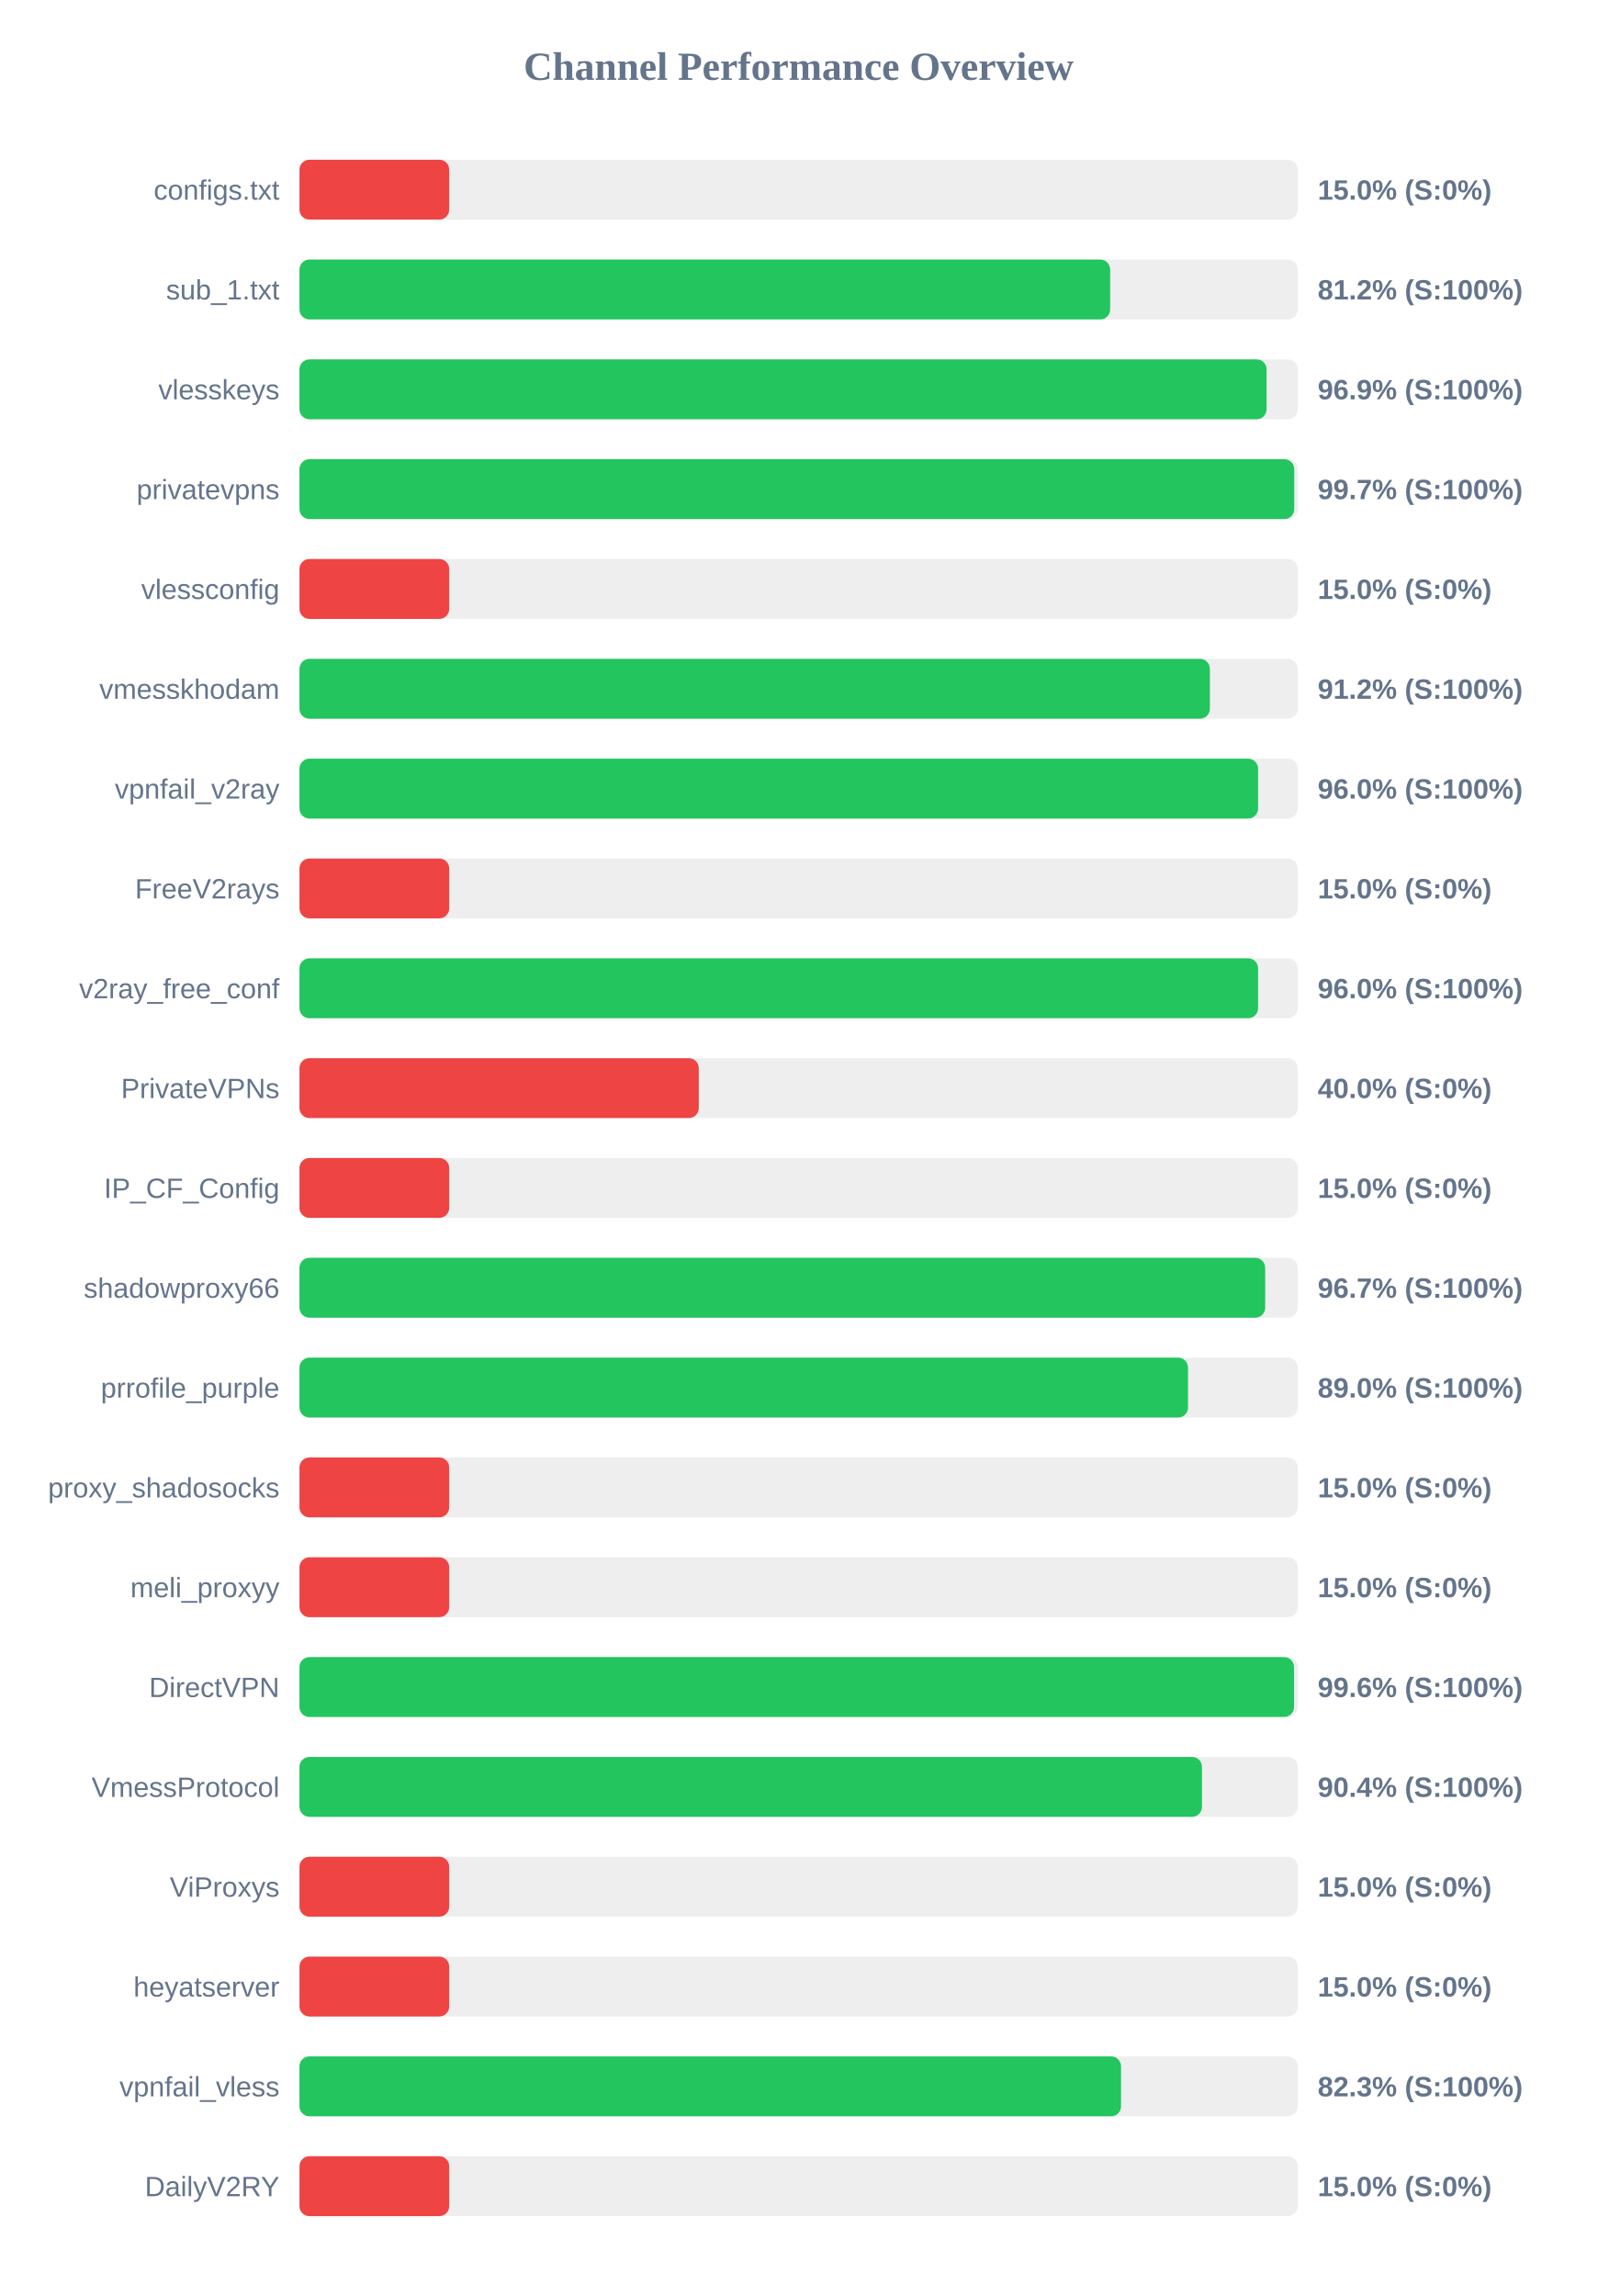
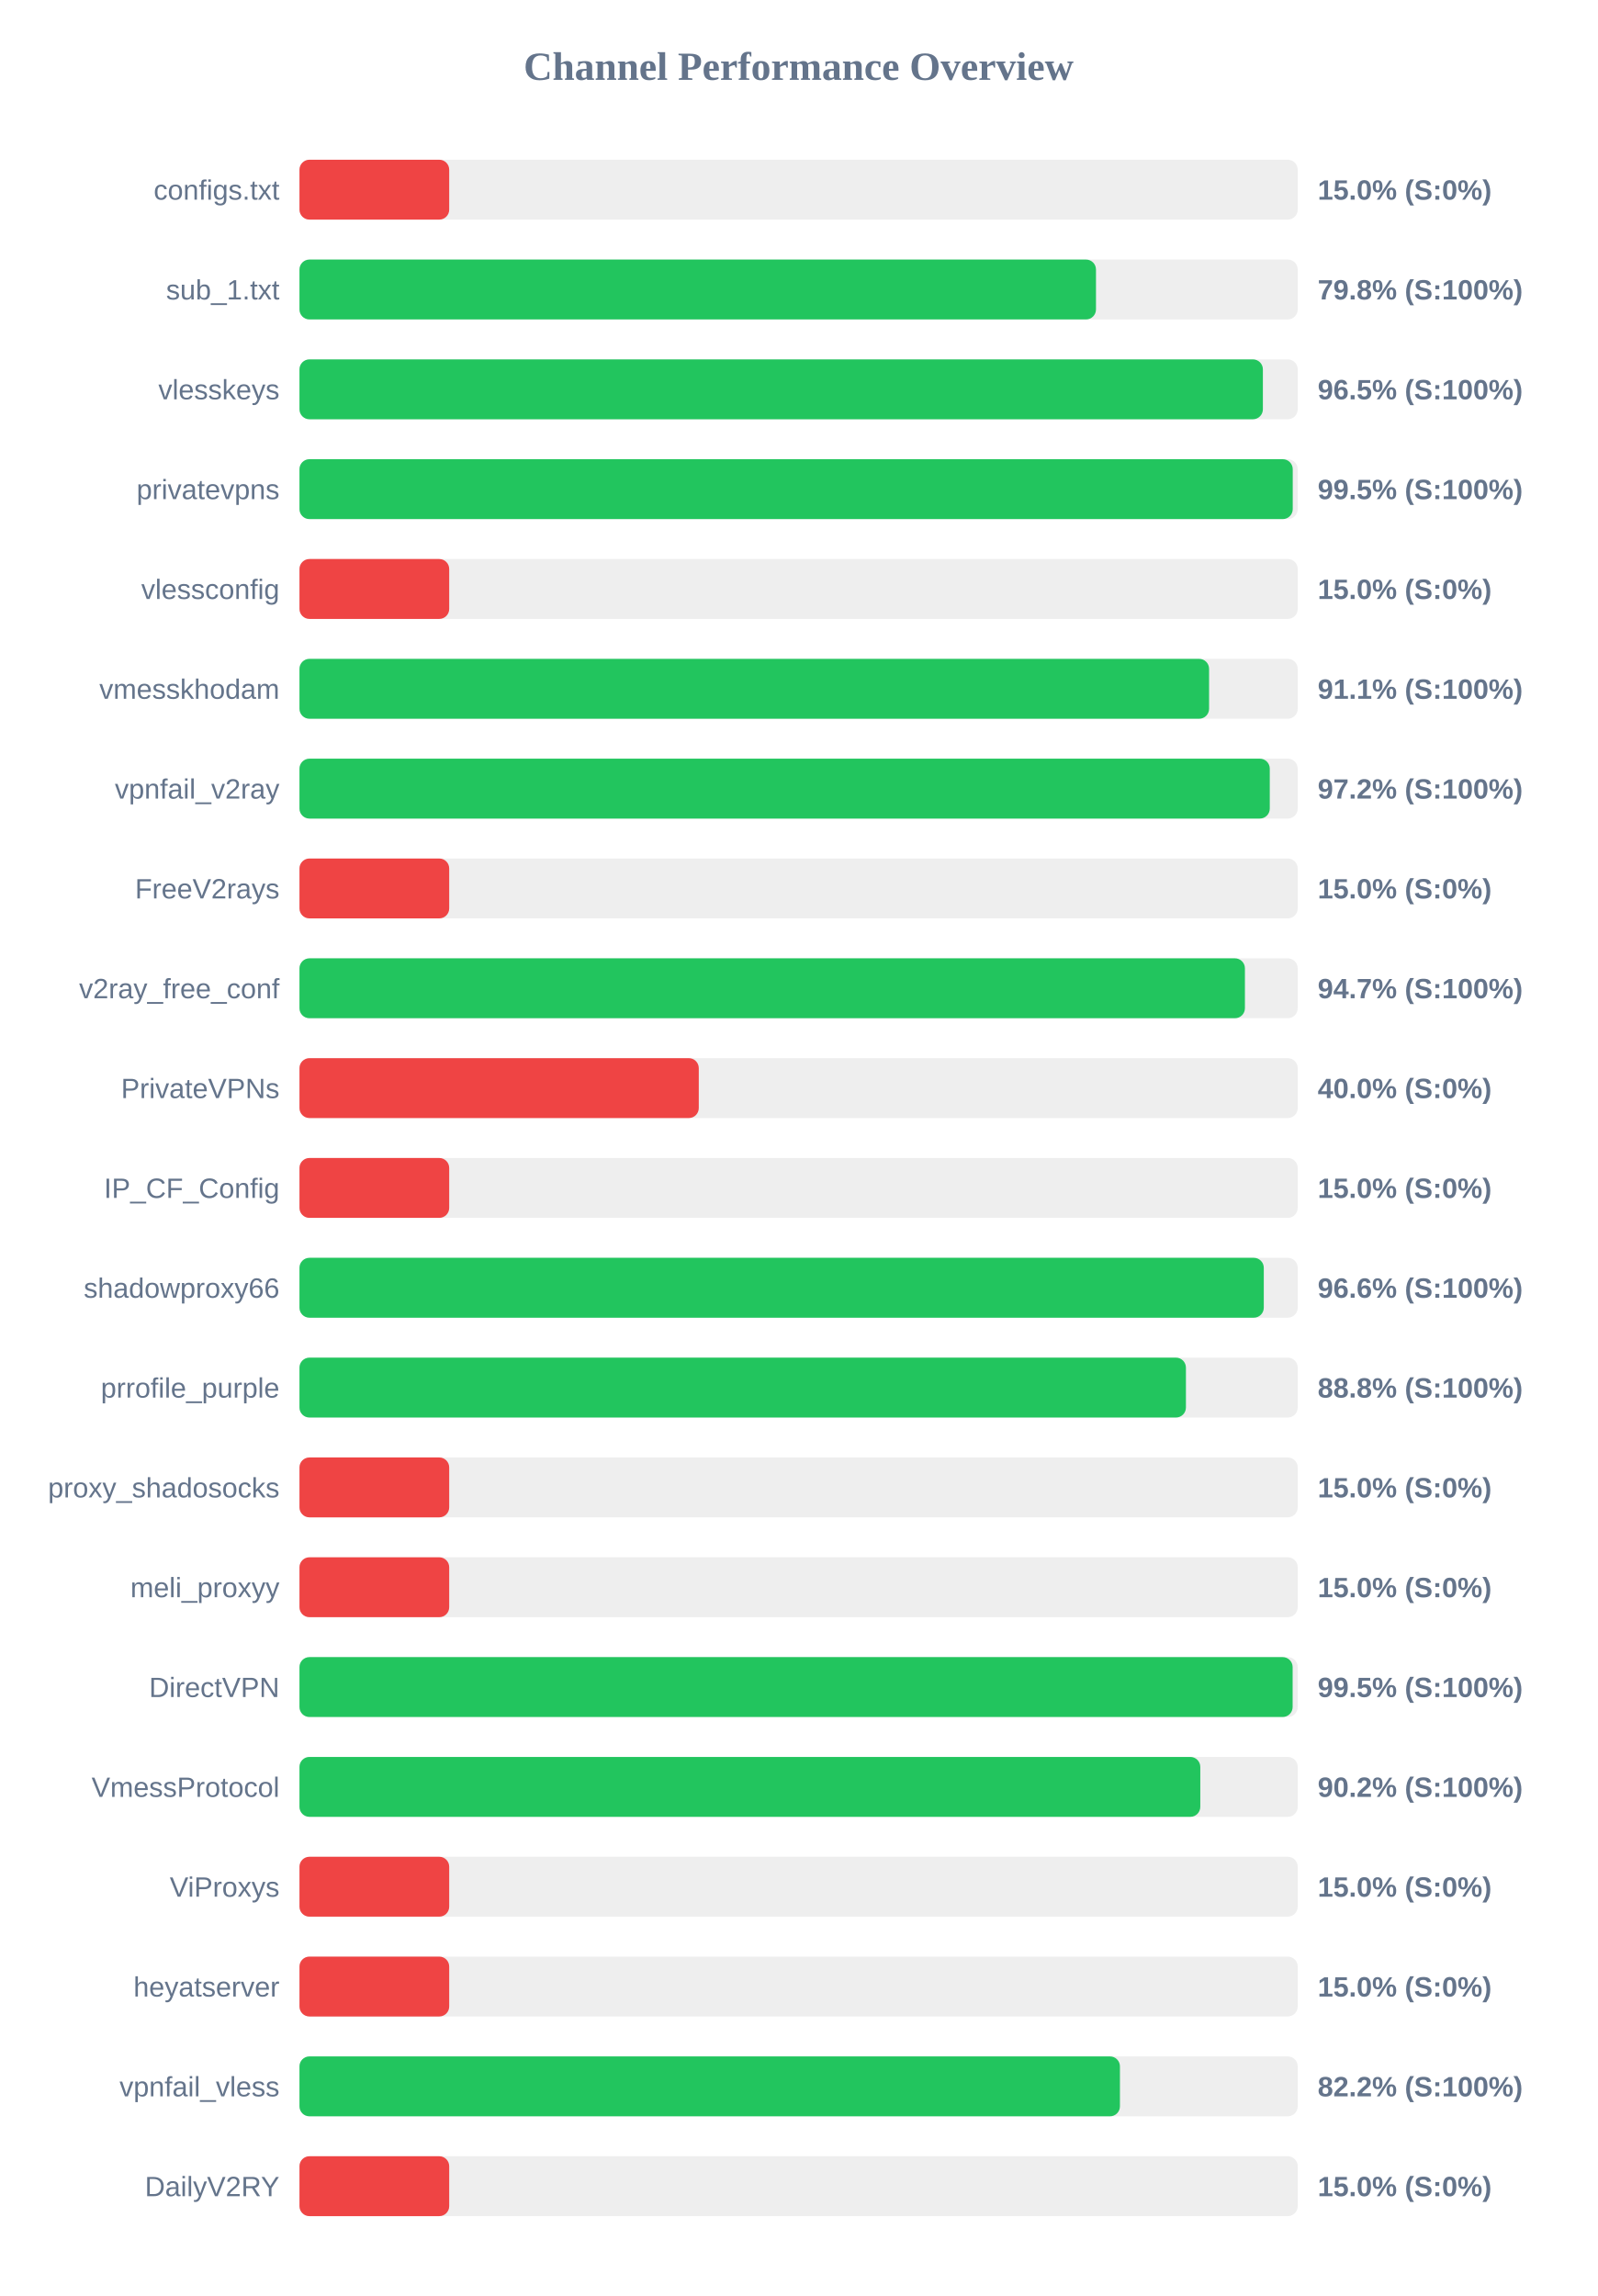
<svg xmlns="http://www.w3.org/2000/svg" width="800" height="1150" version="1.1">
  <style>
        .row { font: 14px Arial; fill: #64748b; }
        .score { font: bold 14px Arial; fill: #64748b; }
    </style>
  <text x="400" y="40" text-anchor="middle" font-size="20px" font-weight="bold" fill="#64748b">Channel Performance Overview</text>
  <rect x="150" y="80" width="500" height="30" fill="#eee" rx="5" />
  <rect x="150" y="80" width="75.0" height="30" fill="#ef4444" rx="5" />
  <text x="140" y="100" text-anchor="end" class="row">configs.txt</text>
  <text x="660" y="100" text-anchor="start" class="score">15.0% (S:0%)</text>
  <rect x="150" y="130" width="500" height="30" fill="#eee" rx="5" />
-   <rect x="150" y="130" width="406.05" height="30" fill="#22c55e" rx="5" />
+   <rect x="150" y="130" width="398.95" height="30" fill="#22c55e" rx="5" />
  <text x="140" y="150" text-anchor="end" class="row">sub_1.txt</text>
-   <text x="660" y="150" text-anchor="start" class="score">81.2% (S:100%)</text>
+   <text x="660" y="150" text-anchor="start" class="score">79.8% (S:100%)</text>
  <rect x="150" y="180" width="500" height="30" fill="#eee" rx="5" />
-   <rect x="150" y="180" width="484.4" height="30" fill="#22c55e" rx="5" />
+   <rect x="150" y="180" width="482.55" height="30" fill="#22c55e" rx="5" />
  <text x="140" y="200" text-anchor="end" class="row">vlesskeys</text>
-   <text x="660" y="200" text-anchor="start" class="score">96.9% (S:100%)</text>
+   <text x="660" y="200" text-anchor="start" class="score">96.5% (S:100%)</text>
  <rect x="150" y="230" width="500" height="30" fill="#eee" rx="5" />
-   <rect x="150" y="230" width="498.25" height="30" fill="#22c55e" rx="5" />
+   <rect x="150" y="230" width="497.5" height="30" fill="#22c55e" rx="5" />
  <text x="140" y="250" text-anchor="end" class="row">privatevpns</text>
-   <text x="660" y="250" text-anchor="start" class="score">99.7% (S:100%)</text>
+   <text x="660" y="250" text-anchor="start" class="score">99.5% (S:100%)</text>
  <rect x="150" y="280" width="500" height="30" fill="#eee" rx="5" />
  <rect x="150" y="280" width="75.0" height="30" fill="#ef4444" rx="5" />
  <text x="140" y="300" text-anchor="end" class="row">vlessconfig</text>
  <text x="660" y="300" text-anchor="start" class="score">15.0% (S:0%)</text>
  <rect x="150" y="330" width="500" height="30" fill="#eee" rx="5" />
-   <rect x="150" y="330" width="456.0" height="30" fill="#22c55e" rx="5" />
+   <rect x="150" y="330" width="455.6" height="30" fill="#22c55e" rx="5" />
  <text x="140" y="350" text-anchor="end" class="row">vmesskhodam</text>
-   <text x="660" y="350" text-anchor="start" class="score">91.2% (S:100%)</text>
+   <text x="660" y="350" text-anchor="start" class="score">91.1% (S:100%)</text>
  <rect x="150" y="380" width="500" height="30" fill="#eee" rx="5" />
-   <rect x="150" y="380" width="480.15" height="30" fill="#22c55e" rx="5" />
+   <rect x="150" y="380" width="486.0" height="30" fill="#22c55e" rx="5" />
  <text x="140" y="400" text-anchor="end" class="row">vpnfail_v2ray</text>
-   <text x="660" y="400" text-anchor="start" class="score">96.0% (S:100%)</text>
+   <text x="660" y="400" text-anchor="start" class="score">97.2% (S:100%)</text>
  <rect x="150" y="430" width="500" height="30" fill="#eee" rx="5" />
  <rect x="150" y="430" width="75.0" height="30" fill="#ef4444" rx="5" />
  <text x="140" y="450" text-anchor="end" class="row">FreeV2rays</text>
  <text x="660" y="450" text-anchor="start" class="score">15.0% (S:0%)</text>
  <rect x="150" y="480" width="500" height="30" fill="#eee" rx="5" />
-   <rect x="150" y="480" width="480.15" height="30" fill="#22c55e" rx="5" />
+   <rect x="150" y="480" width="473.55" height="30" fill="#22c55e" rx="5" />
  <text x="140" y="500" text-anchor="end" class="row">v2ray_free_conf</text>
-   <text x="660" y="500" text-anchor="start" class="score">96.0% (S:100%)</text>
+   <text x="660" y="500" text-anchor="start" class="score">94.7% (S:100%)</text>
  <rect x="150" y="530" width="500" height="30" fill="#eee" rx="5" />
  <rect x="150" y="530" width="200.0" height="30" fill="#ef4444" rx="5" />
  <text x="140" y="550" text-anchor="end" class="row">PrivateVPNs</text>
  <text x="660" y="550" text-anchor="start" class="score">40.0% (S:0%)</text>
  <rect x="150" y="580" width="500" height="30" fill="#eee" rx="5" />
  <rect x="150" y="580" width="75.0" height="30" fill="#ef4444" rx="5" />
  <text x="140" y="600" text-anchor="end" class="row">IP_CF_Config</text>
  <text x="660" y="600" text-anchor="start" class="score">15.0% (S:0%)</text>
  <rect x="150" y="630" width="500" height="30" fill="#eee" rx="5" />
-   <rect x="150" y="630" width="483.7" height="30" fill="#22c55e" rx="5" />
+   <rect x="150" y="630" width="483.0" height="30" fill="#22c55e" rx="5" />
  <text x="140" y="650" text-anchor="end" class="row">shadowproxy66</text>
-   <text x="660" y="650" text-anchor="start" class="score">96.7% (S:100%)</text>
+   <text x="660" y="650" text-anchor="start" class="score">96.6% (S:100%)</text>
  <rect x="150" y="680" width="500" height="30" fill="#eee" rx="5" />
-   <rect x="150" y="680" width="445.05" height="30" fill="#22c55e" rx="5" />
+   <rect x="150" y="680" width="444.0" height="30" fill="#22c55e" rx="5" />
  <text x="140" y="700" text-anchor="end" class="row">prrofile_purple</text>
-   <text x="660" y="700" text-anchor="start" class="score">89.0% (S:100%)</text>
+   <text x="660" y="700" text-anchor="start" class="score">88.8% (S:100%)</text>
  <rect x="150" y="730" width="500" height="30" fill="#eee" rx="5" />
  <rect x="150" y="730" width="75.0" height="30" fill="#ef4444" rx="5" />
  <text x="140" y="750" text-anchor="end" class="row">proxy_shadosocks</text>
  <text x="660" y="750" text-anchor="start" class="score">15.0% (S:0%)</text>
  <rect x="150" y="780" width="500" height="30" fill="#eee" rx="5" />
  <rect x="150" y="780" width="75.0" height="30" fill="#ef4444" rx="5" />
  <text x="140" y="800" text-anchor="end" class="row">meli_proxyy</text>
  <text x="660" y="800" text-anchor="start" class="score">15.0% (S:0%)</text>
  <rect x="150" y="830" width="500" height="30" fill="#eee" rx="5" />
-   <rect x="150" y="830" width="498.15" height="30" fill="#22c55e" rx="5" />
+   <rect x="150" y="830" width="497.45" height="30" fill="#22c55e" rx="5" />
  <text x="140" y="850" text-anchor="end" class="row">DirectVPN</text>
-   <text x="660" y="850" text-anchor="start" class="score">99.6% (S:100%)</text>
+   <text x="660" y="850" text-anchor="start" class="score">99.5% (S:100%)</text>
  <rect x="150" y="880" width="500" height="30" fill="#eee" rx="5" />
-   <rect x="150" y="880" width="452.05" height="30" fill="#22c55e" rx="5" />
+   <rect x="150" y="880" width="451.2" height="30" fill="#22c55e" rx="5" />
  <text x="140" y="900" text-anchor="end" class="row">VmessProtocol</text>
-   <text x="660" y="900" text-anchor="start" class="score">90.4% (S:100%)</text>
+   <text x="660" y="900" text-anchor="start" class="score">90.2% (S:100%)</text>
  <rect x="150" y="930" width="500" height="30" fill="#eee" rx="5" />
  <rect x="150" y="930" width="75.0" height="30" fill="#ef4444" rx="5" />
  <text x="140" y="950" text-anchor="end" class="row">ViProxys</text>
  <text x="660" y="950" text-anchor="start" class="score">15.0% (S:0%)</text>
  <rect x="150" y="980" width="500" height="30" fill="#eee" rx="5" />
  <rect x="150" y="980" width="75.0" height="30" fill="#ef4444" rx="5" />
  <text x="140" y="1000" text-anchor="end" class="row">heyatserver</text>
  <text x="660" y="1000" text-anchor="start" class="score">15.0% (S:0%)</text>
  <rect x="150" y="1030" width="500" height="30" fill="#eee" rx="5" />
-   <rect x="150" y="1030" width="411.5" height="30" fill="#22c55e" rx="5" />
+   <rect x="150" y="1030" width="410.95" height="30" fill="#22c55e" rx="5" />
  <text x="140" y="1050" text-anchor="end" class="row">vpnfail_vless</text>
-   <text x="660" y="1050" text-anchor="start" class="score">82.3% (S:100%)</text>
+   <text x="660" y="1050" text-anchor="start" class="score">82.2% (S:100%)</text>
  <rect x="150" y="1080" width="500" height="30" fill="#eee" rx="5" />
  <rect x="150" y="1080" width="75.0" height="30" fill="#ef4444" rx="5" />
  <text x="140" y="1100" text-anchor="end" class="row">DailyV2RY</text>
  <text x="660" y="1100" text-anchor="start" class="score">15.0% (S:0%)</text>
</svg>
